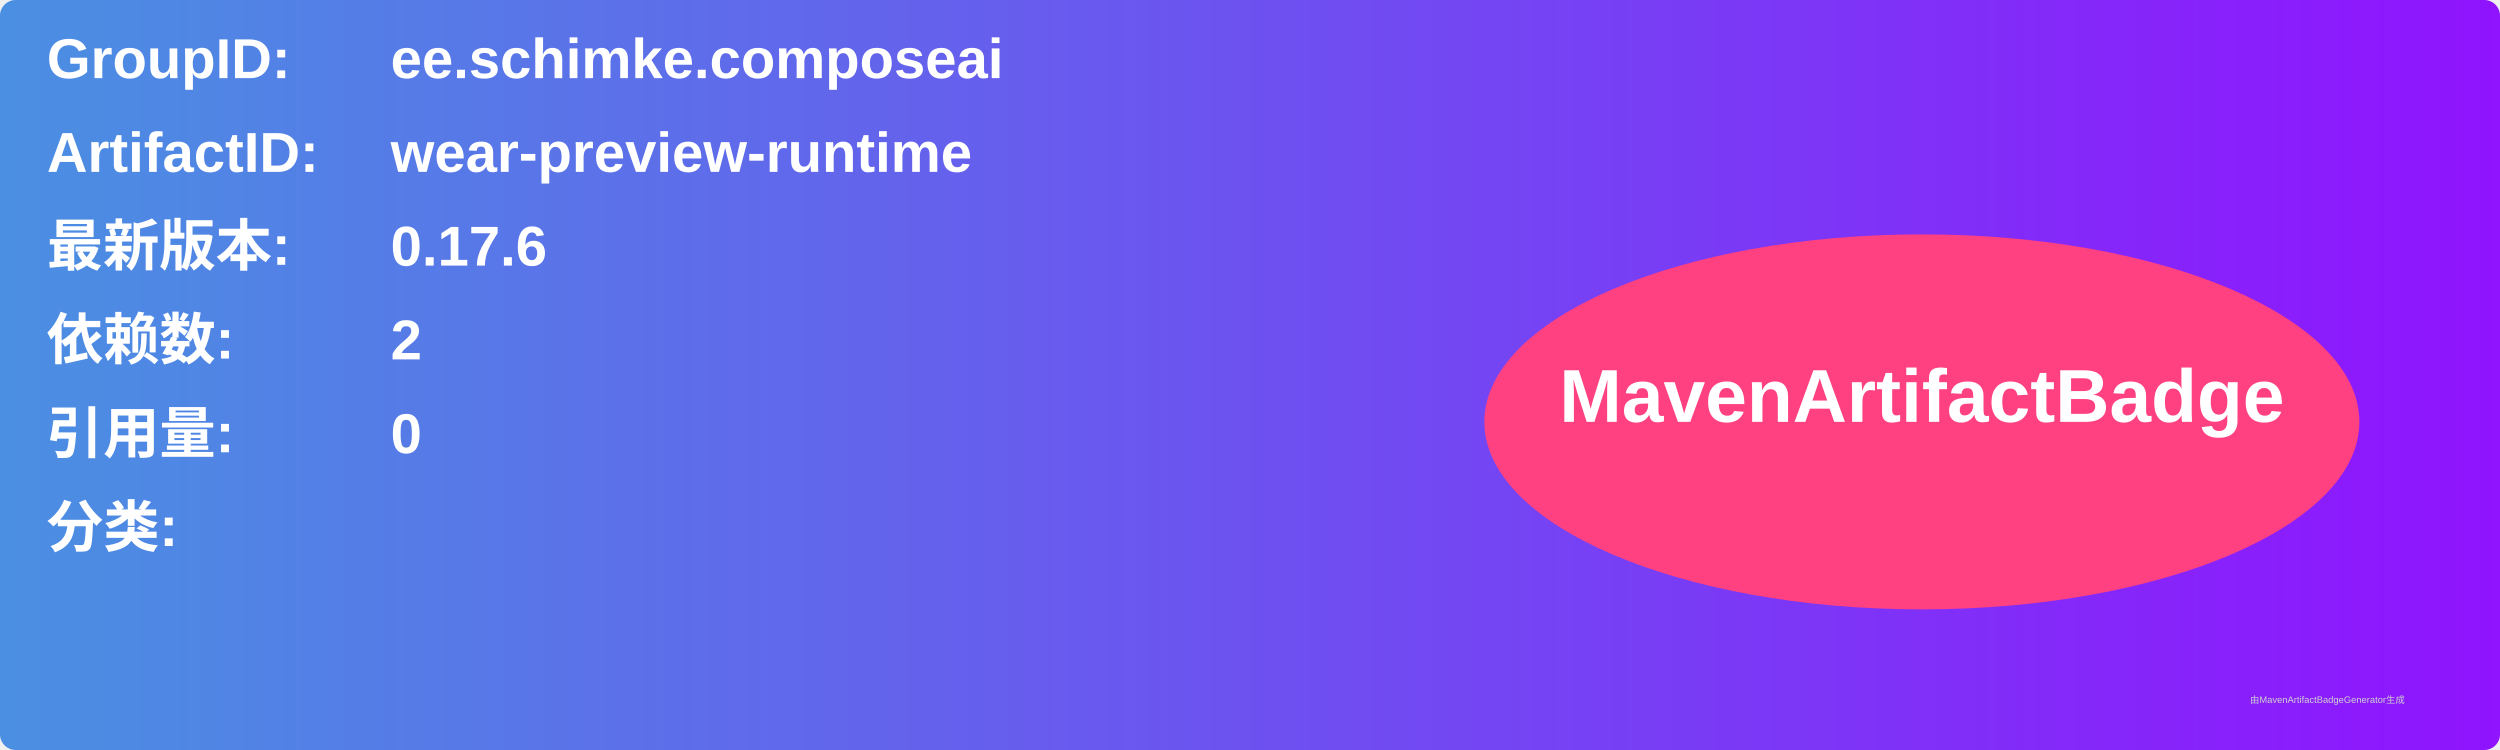
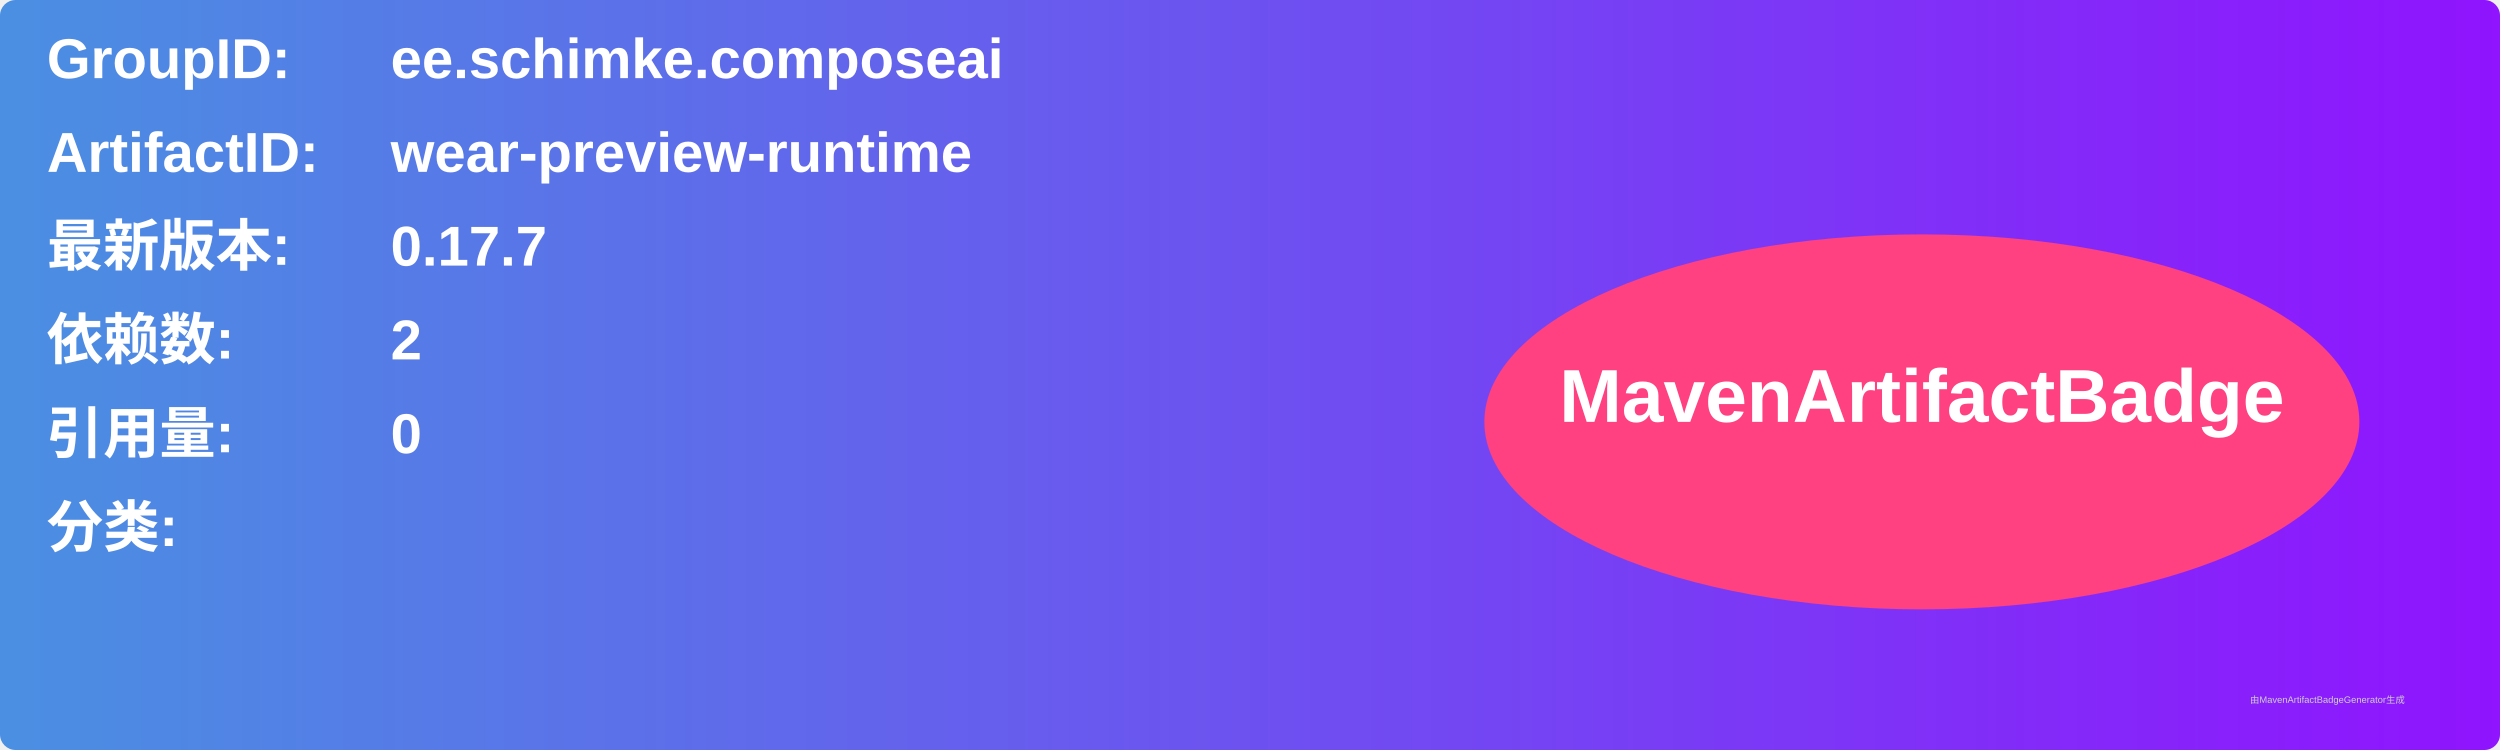
<svg xmlns="http://www.w3.org/2000/svg" width="800" height="240" viewBox="0 0 800 240">
  <linearGradient id="grad" x1="0%" y1="0%" x2="100%" y2="0%">
    <stop offset="0%" stop-color="#4a90e2" />
    <stop offset="100%" stop-color="#9013fe" />
  </linearGradient>
  <rect width="100%" height="100%" rx="5" ry="5" fill="url(#grad)" />
  <g transform="translate(15, 15)">
    <text x="0" y="10" font-family="Arial" font-size="18" fill="white" font-weight="bold" width="260">GroupID:</text>
    <text x="110" y="10" font-family="Arial" font-size="18" fill="white" font-weight="bold" width="460">ee.schimke.composeai</text>
    <text x="0" y="40" font-family="Arial" font-size="18" fill="white" font-weight="bold" width="260">ArtifactID:</text>
    <text x="110" y="40" font-family="Arial" font-size="18" fill="white" font-weight="bold" width="460">wear-preview-runtime</text>
    <text x="0" y="70" font-family="Arial" font-size="18" fill="white" font-weight="bold">最新版本:</text>
    <text x="110" y="70" font-family="Arial" font-size="18" fill="white" font-weight="bold">
-       <tspan font-weight="bold">0.17.6</tspan>
+       <tspan font-weight="bold">0.17.7</tspan>
    </text>
    <text x="0" y="100" font-family="Arial" font-size="18" fill="white" font-weight="bold">依赖数: </text>
    <text x="110" y="100" font-family="Arial" font-size="18" fill="white">
      <tspan font-weight="bold">2</tspan>
    </text>
    <text x="0" y="130" font-family="Arial" font-size="18" fill="white" font-weight="bold">引用量: </text>
    <text x="110" y="130" font-family="Arial" font-size="18" fill="white">
      <tspan font-weight="bold">0</tspan>
    </text>
    <text x="0" y="160" font-family="Arial" font-size="18" fill="white" font-weight="bold">分类:</text>
    <text x="10" y="190" font-family="Arial" font-size="10" fill="white">
      <tspan font-weight="bold" />
    </text>
    <ellipse cx="600" cy="120" rx="140" ry="60" fill="#ff4081" />
    <text x="600" y="120" text-anchor="middle" font-family="Arial" font-size="24" fill="white" font-weight="bold">MavenArtifactBadge</text>
  </g>
  <text x="720" y="225" font-family="Arial" font-size="3" fill="#d0d0d0">由MavenArtifactBadgeGenerator生成</text>
</svg>
